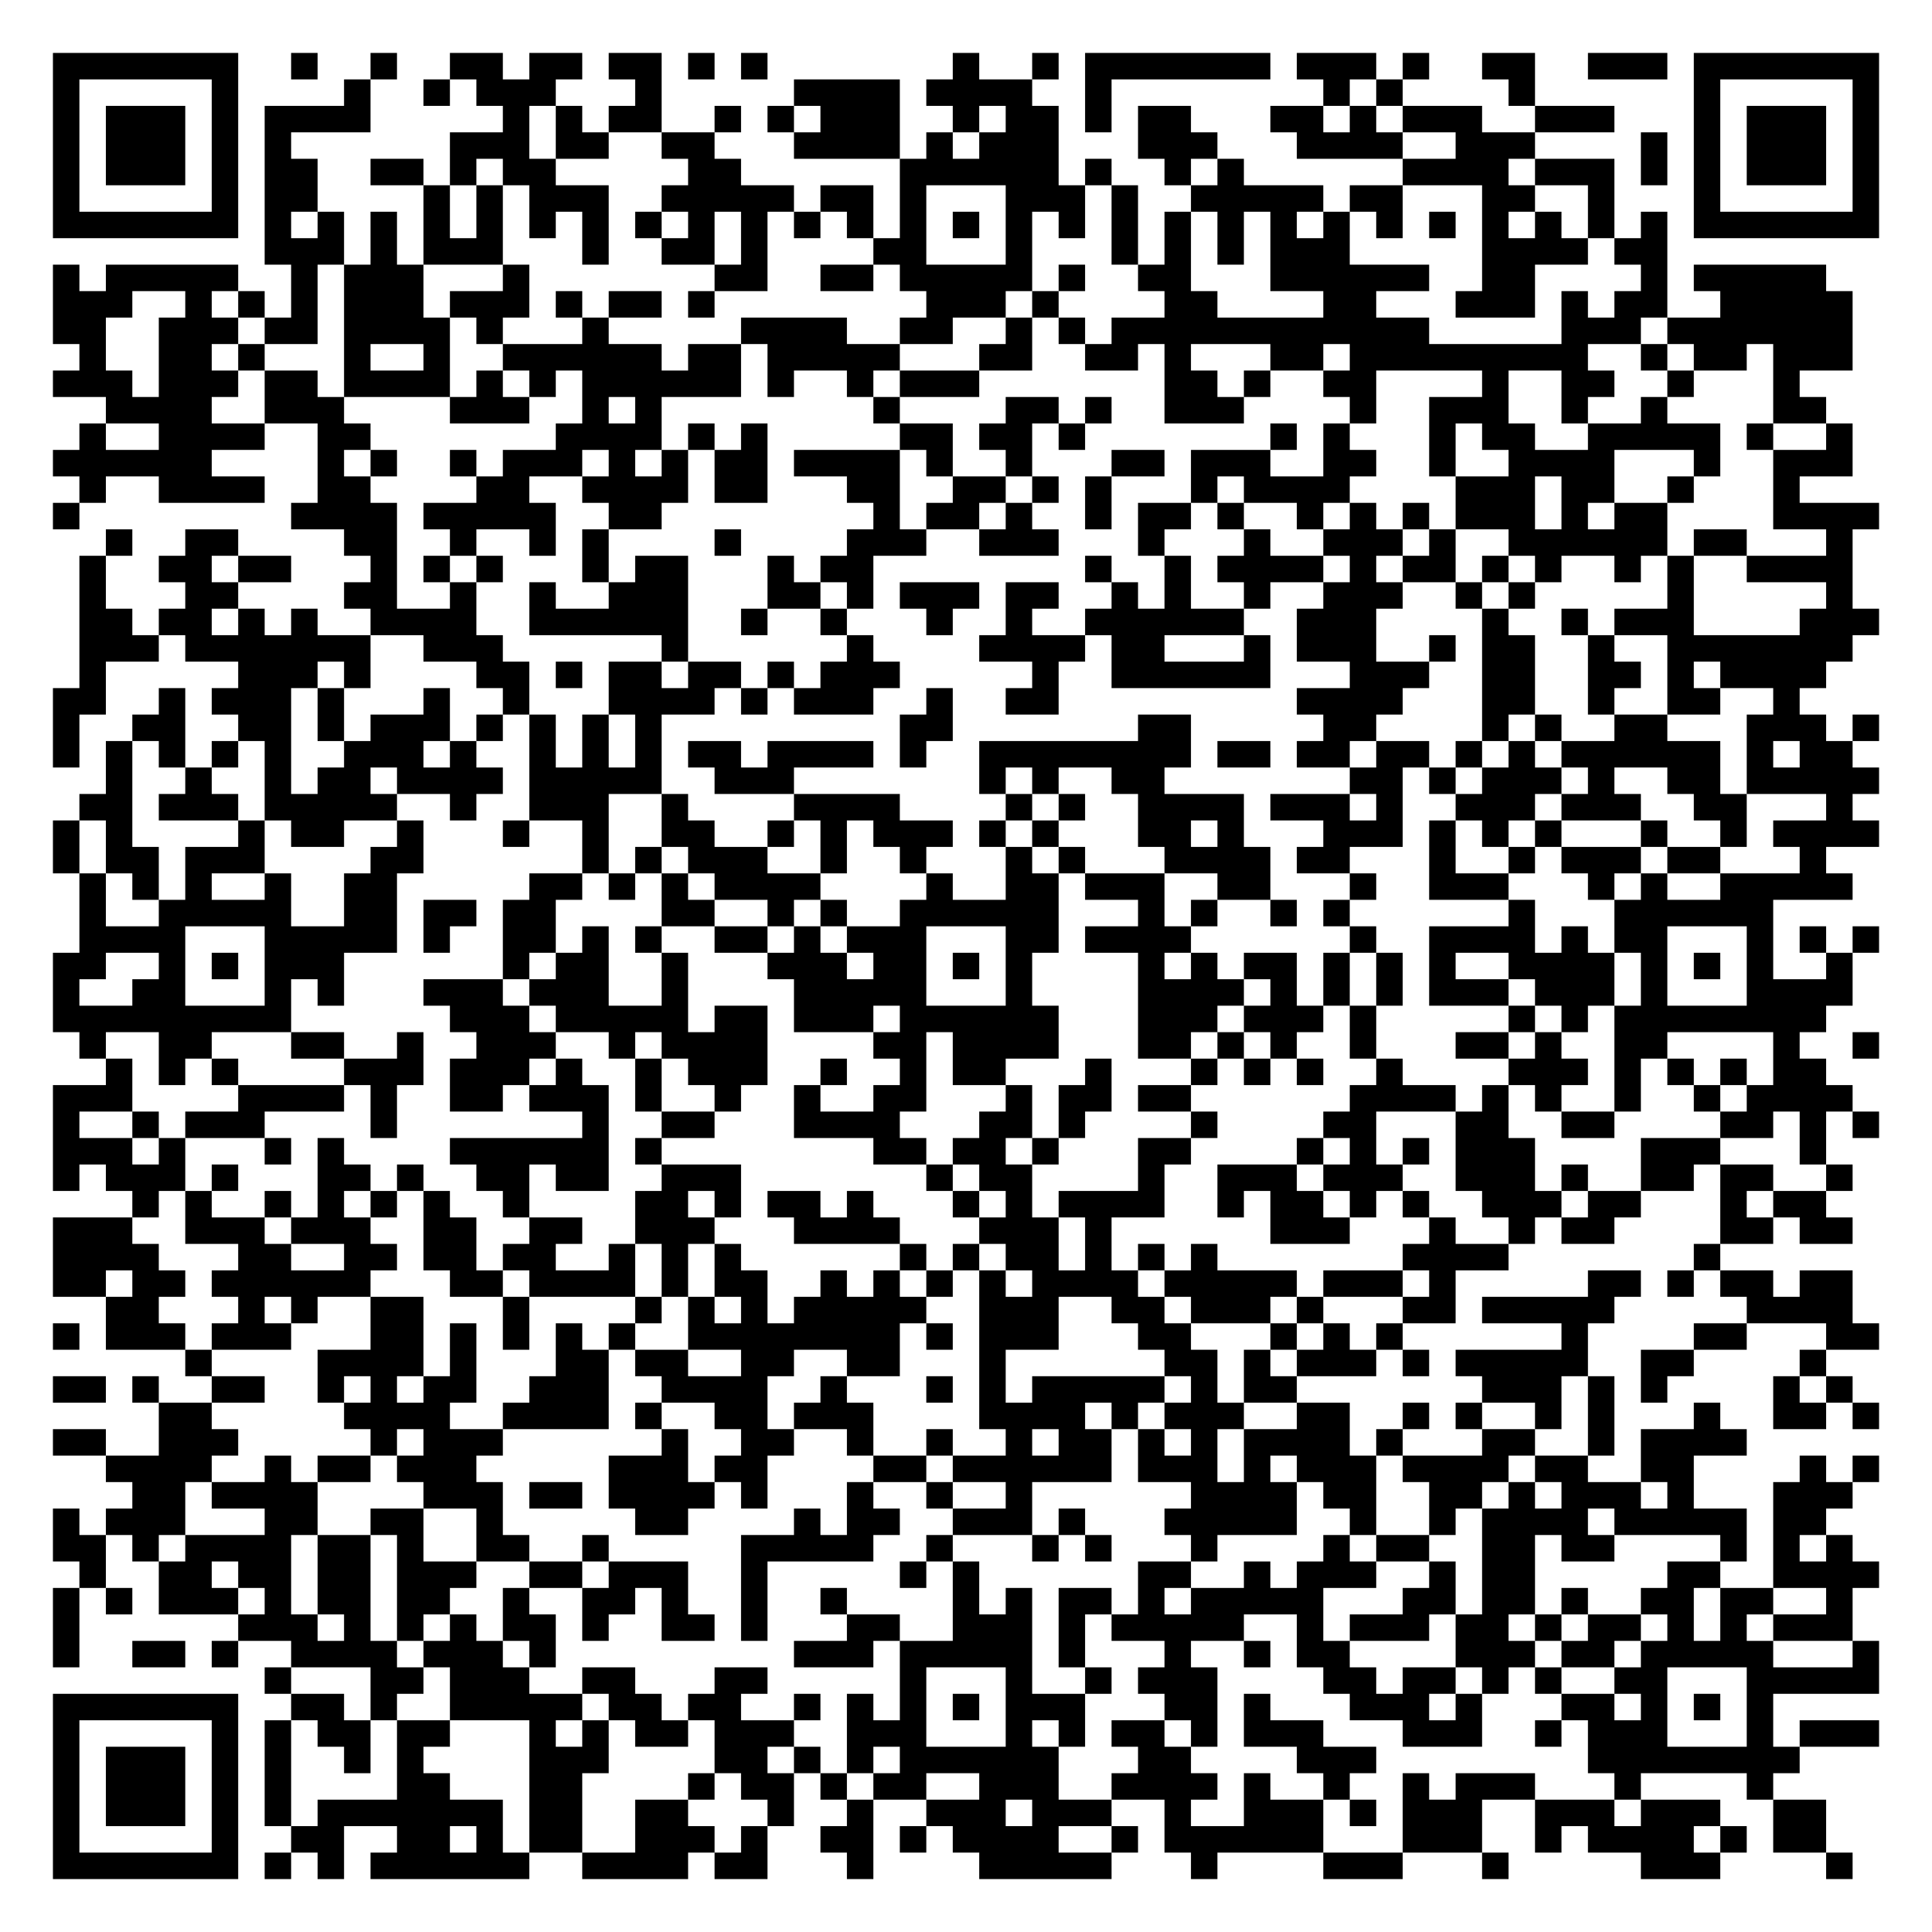
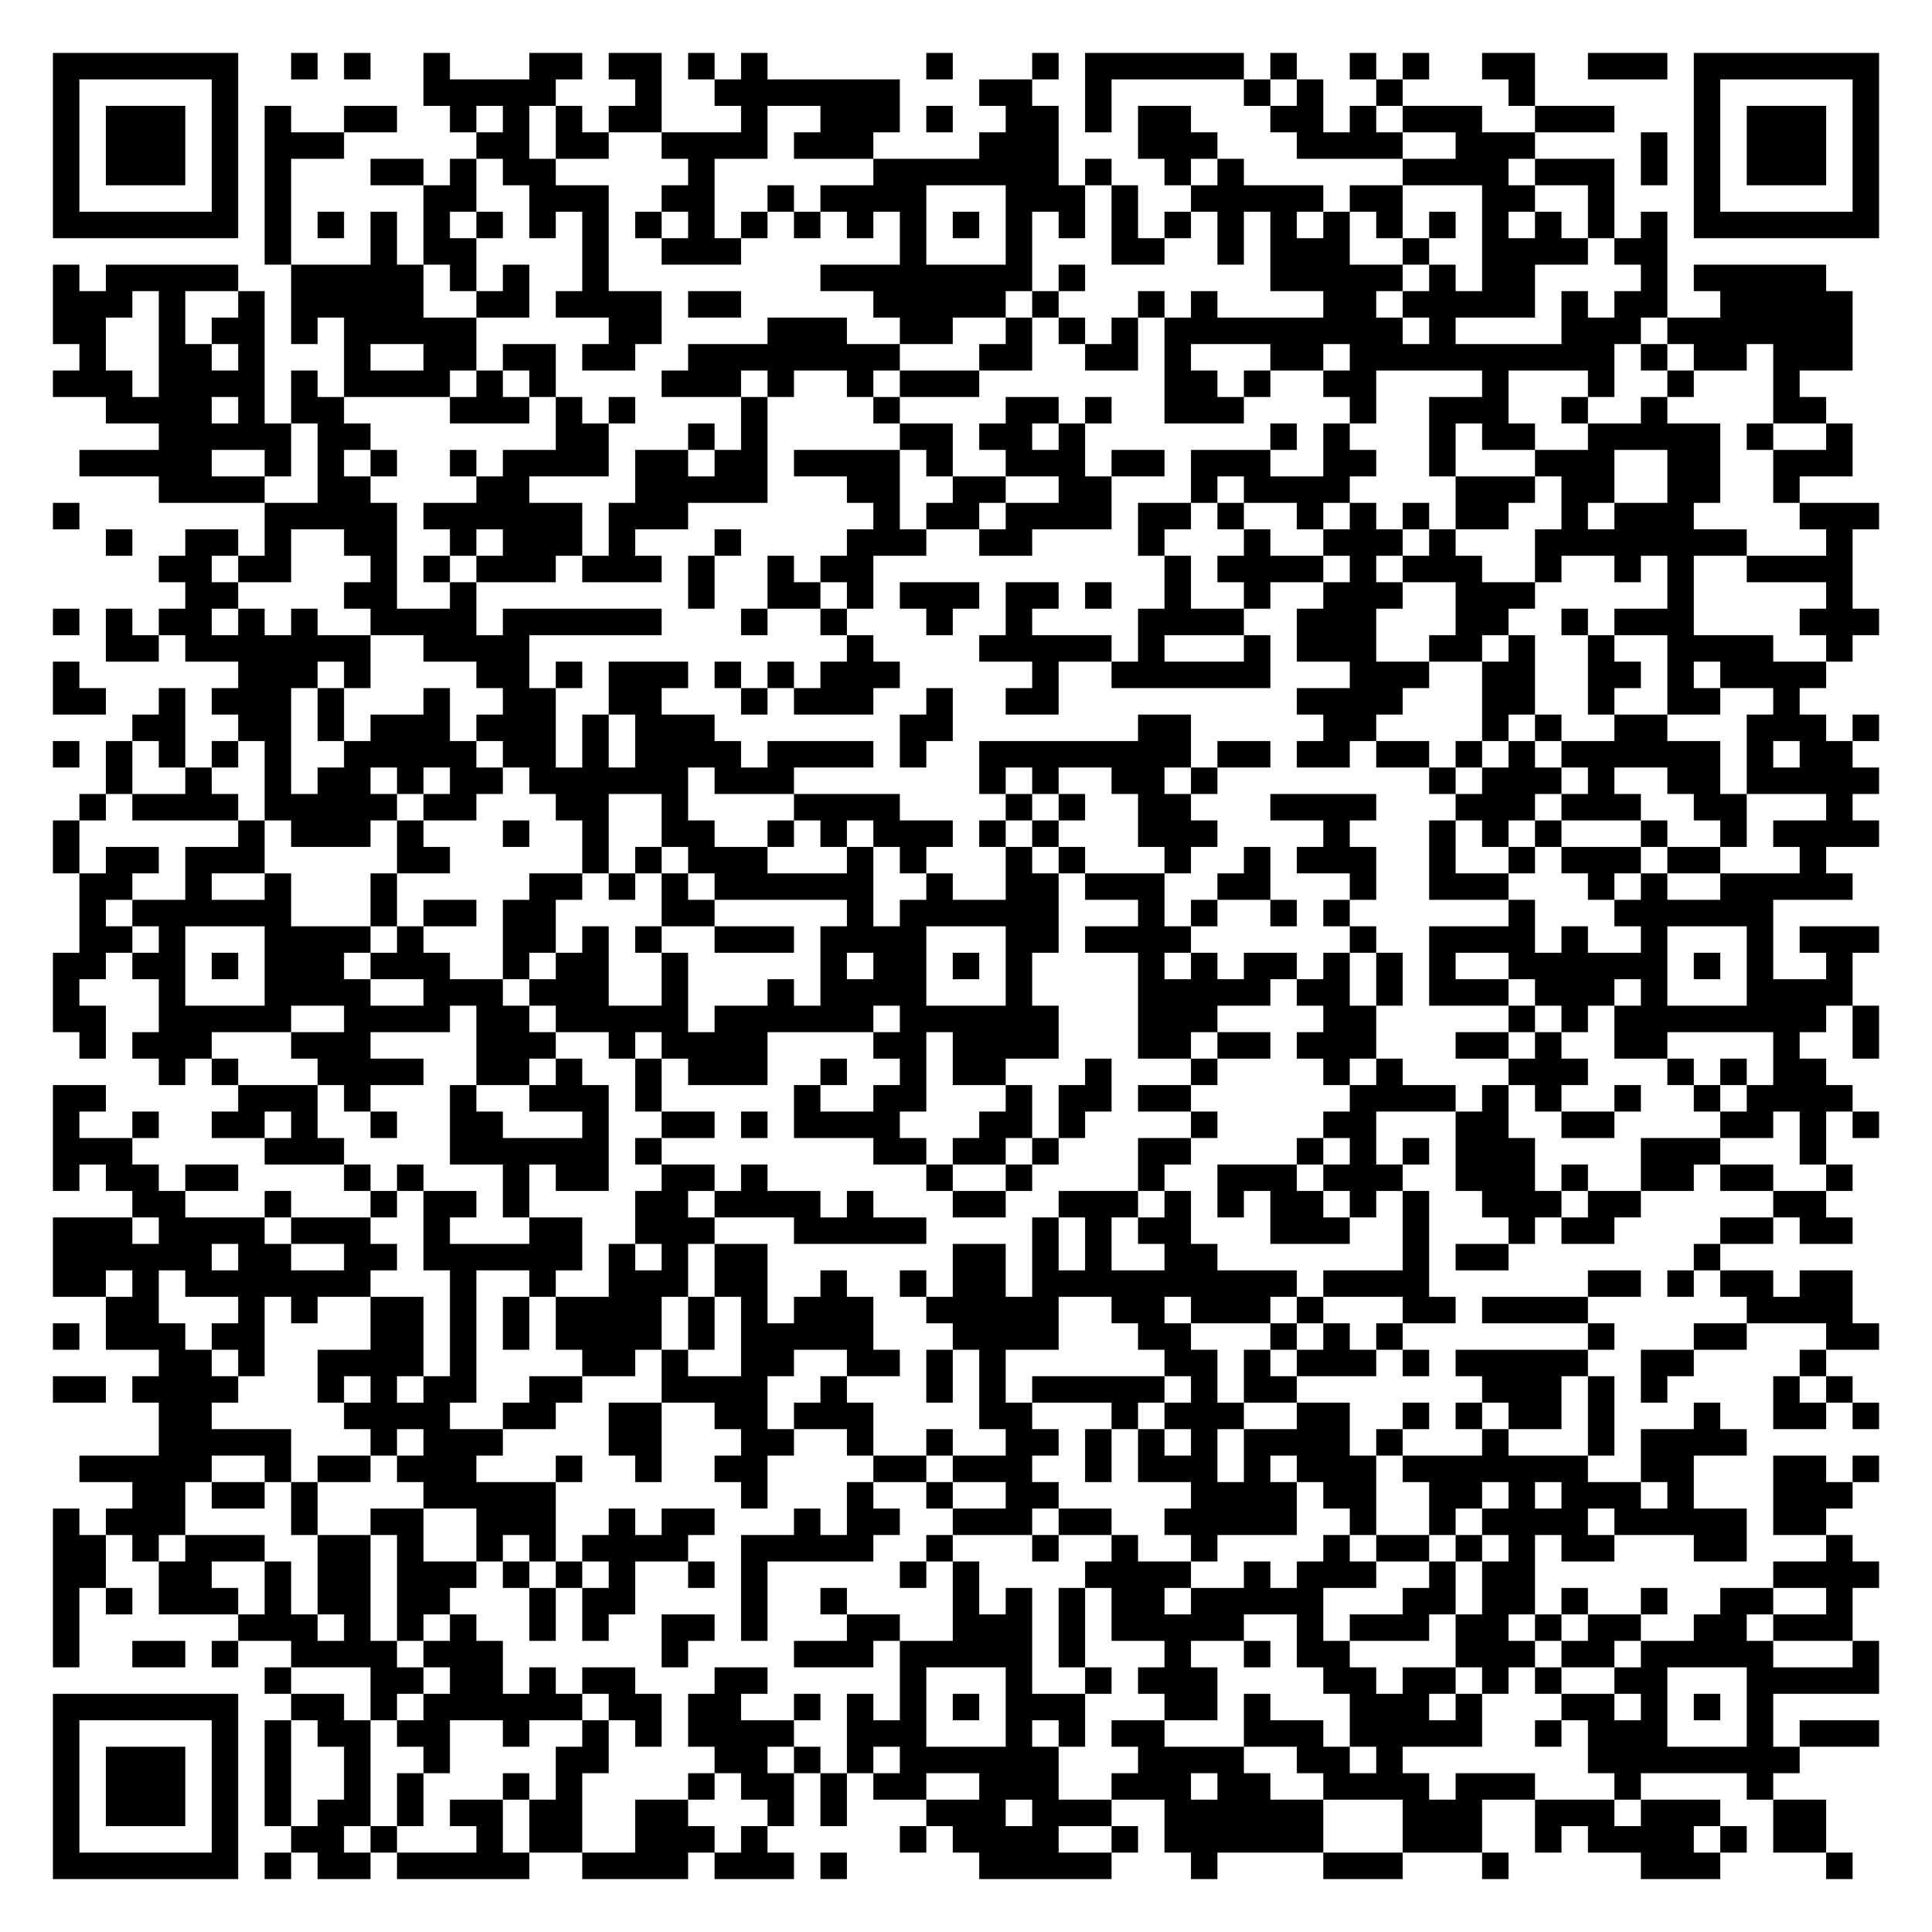
<svg xmlns="http://www.w3.org/2000/svg" width="292" height="292" class="segno">
  <g transform="scale(4)">
    <path fill="#fff" d="M0 0h73v73h-73z" />
-     <path class="qrline" stroke="#000" d="M2 2.5h7m2 0h1m2 0h1m2 0h2m1 0h2m1 0h2m1 0h1m1 0h1m7 0h1m2 0h1m1 0h7m1 0h3m1 0h1m2 0h2m2 0h3m1 0h7m-69 1h1m5 0h1m4 0h1m2 0h1m1 0h3m3 0h1m5 0h4m1 0h4m2 0h1m8 0h1m1 0h1m4 0h1m6 0h1m5 0h1m-69 1h1m1 0h3m1 0h1m1 0h4m5 0h1m1 0h1m1 0h2m2 0h1m1 0h1m1 0h3m2 0h1m1 0h2m1 0h1m1 0h2m3 0h2m1 0h1m1 0h3m2 0h3m3 0h1m1 0h3m1 0h1m-69 1h1m1 0h3m1 0h1m1 0h1m6 0h3m1 0h2m2 0h2m3 0h4m1 0h1m1 0h3m3 0h3m3 0h4m2 0h3m4 0h1m1 0h1m1 0h3m1 0h1m-69 1h1m1 0h3m1 0h1m1 0h2m2 0h2m1 0h1m1 0h2m5 0h2m6 0h6m1 0h1m2 0h1m1 0h1m6 0h4m1 0h3m1 0h1m1 0h1m1 0h3m1 0h1m-69 1h1m5 0h1m1 0h2m4 0h1m1 0h1m1 0h3m2 0h5m1 0h2m1 0h1m3 0h3m1 0h1m2 0h5m1 0h2m3 0h2m2 0h1m3 0h1m5 0h1m-69 1h7m1 0h1m1 0h1m1 0h1m1 0h1m1 0h1m1 0h1m1 0h1m1 0h1m1 0h1m1 0h1m1 0h1m1 0h1m1 0h1m1 0h1m1 0h1m1 0h1m1 0h1m1 0h1m1 0h1m1 0h1m1 0h1m1 0h1m1 0h1m1 0h1m1 0h1m1 0h1m1 0h1m1 0h7m-61 1h3m1 0h1m1 0h3m3 0h1m2 0h2m1 0h1m4 0h2m3 0h1m3 0h1m1 0h1m1 0h1m1 0h3m5 0h4m1 0h2m-61 1h1m1 0h5m2 0h1m1 0h3m3 0h1m7 0h2m2 0h2m1 0h5m1 0h1m2 0h2m3 0h6m2 0h2m4 0h1m1 0h5m-67 1h3m2 0h1m1 0h1m1 0h1m1 0h3m1 0h3m1 0h1m1 0h2m1 0h1m8 0h3m1 0h1m4 0h2m4 0h2m3 0h3m1 0h1m1 0h2m2 0h5m-68 1h2m2 0h3m1 0h2m1 0h4m1 0h1m3 0h1m5 0h4m2 0h2m2 0h1m1 0h1m1 0h12m5 0h3m1 0h7m-67 1h1m2 0h2m1 0h1m3 0h1m2 0h1m2 0h6m1 0h2m1 0h5m3 0h2m2 0h2m1 0h1m3 0h2m1 0h9m2 0h1m1 0h2m1 0h3m-68 1h3m1 0h3m1 0h2m1 0h4m1 0h1m1 0h1m1 0h6m1 0h1m2 0h1m1 0h3m7 0h2m1 0h1m2 0h2m4 0h1m2 0h2m2 0h1m3 0h1m-64 1h4m2 0h3m4 0h3m2 0h1m1 0h1m8 0h1m4 0h2m1 0h1m2 0h3m4 0h1m2 0h3m2 0h1m2 0h1m4 0h2m-66 1h1m2 0h4m2 0h2m7 0h4m1 0h1m1 0h1m5 0h2m1 0h2m1 0h1m7 0h1m1 0h1m3 0h1m1 0h2m2 0h5m1 0h1m2 0h1m-68 1h6m4 0h1m1 0h1m2 0h1m1 0h3m1 0h1m1 0h1m1 0h2m1 0h4m1 0h1m2 0h1m3 0h2m1 0h3m2 0h2m2 0h1m2 0h4m3 0h1m2 0h3m-67 1h1m2 0h4m2 0h2m4 0h2m2 0h4m1 0h2m3 0h2m2 0h2m1 0h1m1 0h1m3 0h1m1 0h4m4 0h3m1 0h2m2 0h1m3 0h1m-66 1h1m8 0h4m1 0h5m2 0h2m8 0h1m1 0h2m1 0h1m2 0h1m1 0h2m1 0h1m2 0h1m1 0h1m1 0h1m1 0h3m1 0h1m1 0h2m4 0h4m-67 1h1m2 0h2m4 0h2m2 0h1m2 0h1m1 0h1m4 0h1m4 0h3m2 0h3m3 0h1m3 0h1m2 0h3m1 0h1m2 0h6m1 0h2m3 0h1m-67 1h1m2 0h2m1 0h2m3 0h1m1 0h1m1 0h1m3 0h1m1 0h2m3 0h1m1 0h2m8 0h1m2 0h1m1 0h4m1 0h1m1 0h2m1 0h1m1 0h1m2 0h1m1 0h1m2 0h4m-67 1h1m3 0h2m4 0h2m2 0h1m2 0h1m2 0h3m3 0h2m1 0h1m1 0h3m1 0h2m2 0h1m1 0h1m2 0h1m2 0h3m2 0h1m1 0h1m5 0h1m5 0h1m-67 1h2m1 0h2m1 0h1m1 0h1m2 0h4m2 0h6m2 0h1m2 0h1m3 0h1m2 0h1m2 0h6m2 0h3m4 0h1m2 0h1m1 0h3m4 0h3m-68 1h3m1 0h7m2 0h3m6 0h1m6 0h1m4 0h4m1 0h2m3 0h1m1 0h3m2 0h1m1 0h2m2 0h1m2 0h7m-67 1h1m5 0h3m1 0h1m4 0h2m1 0h1m1 0h2m1 0h2m1 0h1m1 0h3m5 0h1m2 0h6m3 0h3m2 0h2m2 0h2m1 0h1m1 0h4m-67 1h2m2 0h1m1 0h3m1 0h1m3 0h1m2 0h1m3 0h4m1 0h1m1 0h3m2 0h1m2 0h2m9 0h4m3 0h2m2 0h1m2 0h2m2 0h1m-66 1h1m2 0h2m2 0h2m1 0h1m1 0h3m1 0h1m1 0h1m1 0h1m1 0h1m9 0h2m7 0h2m5 0h2m4 0h1m1 0h1m2 0h2m3 0h3m1 0h1m-69 1h1m1 0h1m1 0h1m1 0h1m1 0h1m2 0h3m1 0h1m2 0h1m1 0h1m1 0h1m1 0h2m1 0h4m1 0h1m2 0h8m1 0h2m1 0h2m1 0h2m1 0h1m1 0h1m1 0h6m1 0h1m1 0h2m-66 1h1m2 0h1m2 0h1m1 0h2m1 0h4m1 0h5m2 0h3m7 0h1m1 0h1m2 0h2m7 0h2m1 0h1m1 0h3m1 0h1m2 0h2m1 0h5m-68 1h2m1 0h3m1 0h5m2 0h1m2 0h3m2 0h1m4 0h4m4 0h1m1 0h1m2 0h4m1 0h3m1 0h1m2 0h3m1 0h3m2 0h2m3 0h1m-68 1h1m1 0h1m4 0h1m1 0h2m2 0h1m3 0h1m2 0h1m2 0h2m2 0h1m1 0h1m1 0h3m1 0h1m1 0h1m3 0h2m1 0h1m3 0h3m1 0h1m1 0h1m1 0h1m3 0h1m2 0h1m1 0h4m-69 1h1m1 0h2m1 0h3m4 0h2m6 0h1m1 0h1m1 0h3m2 0h1m2 0h1m3 0h1m1 0h1m3 0h4m1 0h2m3 0h1m2 0h1m1 0h3m1 0h2m3 0h1m-66 1h1m1 0h1m1 0h1m2 0h1m2 0h2m5 0h2m1 0h1m1 0h1m1 0h4m4 0h1m2 0h2m1 0h3m2 0h2m3 0h1m2 0h3m3 0h1m1 0h1m2 0h5m-67 1h1m2 0h5m2 0h2m1 0h2m1 0h2m4 0h2m2 0h1m1 0h1m2 0h6m3 0h1m1 0h1m2 0h1m1 0h1m6 0h1m3 0h6m-64 1h4m3 0h5m1 0h1m2 0h2m1 0h1m1 0h1m2 0h2m1 0h1m1 0h3m3 0h2m1 0h4m6 0h1m2 0h4m1 0h1m1 0h2m3 0h1m1 0h1m1 0h1m-69 1h2m2 0h1m1 0h1m1 0h3m6 0h1m1 0h2m2 0h1m3 0h3m1 0h2m1 0h1m1 0h1m4 0h1m1 0h1m1 0h2m1 0h1m1 0h1m1 0h1m2 0h4m1 0h1m1 0h1m1 0h1m2 0h1m-68 1h1m2 0h2m3 0h1m1 0h1m3 0h3m1 0h3m2 0h1m4 0h5m3 0h1m4 0h4m1 0h1m1 0h1m1 0h1m1 0h3m1 0h3m1 0h1m3 0h4m-68 1h9m6 0h3m1 0h5m1 0h2m1 0h3m1 0h6m3 0h3m1 0h3m1 0h1m5 0h1m1 0h1m1 0h8m-66 1h1m2 0h2m3 0h2m2 0h1m2 0h3m2 0h1m1 0h4m4 0h2m1 0h4m3 0h2m1 0h1m1 0h1m2 0h1m3 0h2m1 0h1m2 0h2m4 0h1m2 0h1m-67 1h1m1 0h1m1 0h1m4 0h3m1 0h3m1 0h1m2 0h1m1 0h3m2 0h1m2 0h1m1 0h2m3 0h1m3 0h1m1 0h1m1 0h1m2 0h1m4 0h3m1 0h1m1 0h1m1 0h1m1 0h2m-67 1h3m4 0h4m1 0h1m2 0h2m1 0h3m1 0h1m2 0h1m2 0h1m2 0h2m3 0h1m1 0h2m1 0h2m6 0h4m1 0h1m1 0h1m2 0h1m2 0h1m1 0h4m-68 1h1m2 0h1m1 0h3m4 0h1m7 0h1m2 0h2m3 0h4m3 0h2m1 0h1m4 0h1m4 0h2m3 0h2m2 0h2m4 0h2m1 0h1m1 0h1m-69 1h3m1 0h1m3 0h1m1 0h1m4 0h6m1 0h1m8 0h2m1 0h2m1 0h1m3 0h2m4 0h1m1 0h1m1 0h1m1 0h3m4 0h3m3 0h1m-67 1h1m1 0h3m1 0h1m3 0h2m1 0h1m2 0h2m1 0h2m2 0h3m7 0h1m1 0h2m4 0h1m2 0h3m1 0h3m2 0h3m1 0h1m2 0h2m1 0h2m2 0h1m-65 1h1m1 0h1m2 0h1m1 0h1m1 0h1m1 0h1m2 0h1m4 0h2m1 0h1m1 0h2m1 0h1m3 0h1m1 0h1m1 0h4m2 0h1m1 0h2m1 0h1m1 0h1m2 0h3m1 0h2m3 0h1m1 0h2m-67 1h3m2 0h3m1 0h3m2 0h2m2 0h2m2 0h3m3 0h4m3 0h3m1 0h1m6 0h3m3 0h1m2 0h1m1 0h2m4 0h2m1 0h2m-68 1h4m3 0h2m2 0h2m1 0h2m1 0h2m2 0h1m1 0h1m1 0h1m6 0h1m1 0h1m1 0h2m1 0h1m1 0h1m1 0h1m7 0h4m7 0h1m-63 1h2m1 0h2m1 0h6m3 0h2m1 0h4m1 0h1m1 0h2m2 0h1m1 0h1m1 0h1m1 0h1m1 0h4m1 0h5m1 0h3m1 0h1m5 0h2m1 0h1m1 0h2m1 0h2m-66 1h2m3 0h1m1 0h1m2 0h2m3 0h1m4 0h1m1 0h1m1 0h1m1 0h5m2 0h3m2 0h2m1 0h3m1 0h1m3 0h2m1 0h5m5 0h4m-68 1h1m1 0h3m1 0h3m3 0h2m1 0h1m1 0h1m1 0h1m1 0h1m2 0h8m1 0h1m1 0h3m3 0h2m3 0h1m1 0h1m1 0h1m6 0h1m4 0h2m3 0h2m-64 1h1m4 0h4m1 0h1m3 0h2m1 0h2m2 0h2m2 0h2m3 0h1m6 0h2m1 0h1m1 0h3m1 0h1m1 0h5m2 0h2m4 0h1m-67 1h2m1 0h1m2 0h2m2 0h1m1 0h1m1 0h2m2 0h3m2 0h4m2 0h1m3 0h1m1 0h1m1 0h5m1 0h1m1 0h2m7 0h3m1 0h1m1 0h1m4 0h1m1 0h1m-64 1h2m5 0h4m2 0h4m1 0h1m2 0h2m1 0h3m4 0h4m1 0h1m1 0h3m2 0h2m2 0h1m1 0h1m2 0h1m1 0h1m3 0h1m2 0h2m1 0h1m-69 1h2m2 0h3m5 0h1m1 0h3m6 0h1m2 0h2m2 0h1m2 0h1m2 0h1m1 0h2m1 0h1m1 0h1m1 0h4m1 0h1m3 0h2m2 0h1m1 0h4m-62 1h4m2 0h1m1 0h2m1 0h3m5 0h3m1 0h2m4 0h2m1 0h6m1 0h3m1 0h1m1 0h3m1 0h4m1 0h2m2 0h2m4 0h1m1 0h1m-66 1h2m1 0h4m4 0h3m1 0h2m1 0h4m1 0h1m3 0h1m2 0h1m2 0h1m6 0h4m1 0h2m2 0h2m1 0h1m1 0h3m1 0h1m3 0h3m-68 1h1m1 0h3m3 0h2m2 0h2m2 0h1m5 0h2m4 0h1m1 0h2m2 0h3m1 0h1m3 0h5m2 0h1m2 0h1m1 0h4m1 0h5m1 0h2m-67 1h2m1 0h1m1 0h4m1 0h2m1 0h1m2 0h2m2 0h1m5 0h5m2 0h1m3 0h1m1 0h1m3 0h1m4 0h1m1 0h2m2 0h2m1 0h2m4 0h1m1 0h1m1 0h1m-67 1h1m2 0h2m1 0h2m1 0h2m1 0h3m2 0h2m1 0h3m2 0h1m5 0h1m1 0h1m6 0h2m2 0h1m1 0h3m2 0h1m1 0h2m5 0h2m2 0h4m-69 1h1m1 0h1m1 0h3m1 0h1m1 0h2m1 0h2m2 0h1m2 0h2m1 0h1m2 0h1m2 0h1m4 0h1m1 0h1m1 0h2m1 0h1m1 0h5m3 0h2m1 0h2m1 0h1m2 0h2m1 0h2m2 0h1m-68 1h1m6 0h3m1 0h1m1 0h1m1 0h1m1 0h2m1 0h1m2 0h2m1 0h1m3 0h2m2 0h3m1 0h1m1 0h5m2 0h1m1 0h3m1 0h2m1 0h1m1 0h2m1 0h1m1 0h1m1 0h3m-68 1h1m2 0h2m1 0h1m2 0h4m1 0h3m1 0h1m9 0h3m1 0h5m1 0h1m3 0h1m2 0h1m1 0h2m4 0h3m1 0h2m1 0h5m3 0h1m-61 1h1m3 0h2m1 0h3m2 0h2m3 0h2m5 0h1m3 0h1m2 0h1m1 0h3m4 0h2m1 0h2m1 0h1m1 0h1m2 0h2m3 0h5m-69 1h7m2 0h2m1 0h1m2 0h5m1 0h2m1 0h2m2 0h1m1 0h1m1 0h1m1 0h1m1 0h3m3 0h2m1 0h1m3 0h3m1 0h1m3 0h2m1 0h1m1 0h1m1 0h1m-65 1h1m5 0h1m1 0h1m1 0h2m1 0h2m3 0h1m1 0h1m1 0h2m1 0h3m2 0h3m3 0h1m1 0h1m1 0h2m1 0h1m1 0h3m3 0h3m2 0h1m1 0h3m3 0h1m1 0h3m-69 1h1m1 0h3m1 0h1m1 0h1m2 0h1m1 0h1m4 0h3m4 0h2m1 0h1m1 0h1m1 0h6m3 0h2m4 0h3m8 0h8m-66 1h1m1 0h3m1 0h1m1 0h1m4 0h2m3 0h2m4 0h1m1 0h2m1 0h1m1 0h2m2 0h3m2 0h4m1 0h1m2 0h1m2 0h1m1 0h3m3 0h1m4 0h1m-65 1h1m1 0h3m1 0h1m1 0h1m1 0h7m1 0h2m2 0h2m3 0h1m2 0h1m2 0h3m1 0h3m2 0h1m2 0h3m1 0h1m1 0h3m2 0h3m1 0h3m2 0h2m-67 1h1m5 0h1m2 0h2m2 0h2m1 0h1m1 0h2m2 0h3m1 0h1m2 0h2m1 0h1m1 0h4m2 0h1m1 0h6m3 0h3m2 0h1m1 0h4m1 0h1m1 0h2m-67 1h7m1 0h1m1 0h1m1 0h6m2 0h4m1 0h2m3 0h1m4 0h5m3 0h1m4 0h3m3 0h1m5 0h3m4 0h1" />
+     <path class="qrline" stroke="#000" d="M2 2.5h7m2 0h1m1 0h1m2 0h1m3 0h2m1 0h2m1 0h1m1 0h1m6 0h1m3 0h1m1 0h6m1 0h1m2 0h1m1 0h1m2 0h2m2 0h3m1 0h7m-69 1h1m5 0h1m7 0h5m3 0h1m2 0h7m3 0h2m2 0h1m5 0h1m1 0h1m2 0h1m4 0h1m6 0h1m5 0h1m-69 1h1m1 0h3m1 0h1m1 0h1m2 0h2m2 0h1m1 0h1m1 0h1m1 0h2m3 0h1m2 0h3m1 0h1m2 0h2m1 0h1m1 0h2m3 0h2m1 0h1m1 0h3m2 0h3m3 0h1m1 0h3m1 0h1m-69 1h1m1 0h3m1 0h1m1 0h3m5 0h2m1 0h2m2 0h4m1 0h3m4 0h3m3 0h3m3 0h4m2 0h3m4 0h1m1 0h1m1 0h3m1 0h1m-69 1h1m1 0h3m1 0h1m1 0h1m3 0h2m1 0h1m1 0h2m5 0h1m6 0h7m1 0h1m2 0h1m1 0h1m6 0h4m1 0h3m1 0h1m1 0h1m1 0h3m1 0h1m-69 1h1m5 0h1m1 0h1m5 0h2m2 0h3m2 0h2m2 0h1m1 0h4m3 0h3m1 0h1m2 0h5m1 0h2m3 0h2m2 0h1m3 0h1m5 0h1m-69 1h7m1 0h1m1 0h1m1 0h1m1 0h1m1 0h1m1 0h1m1 0h1m1 0h1m1 0h1m1 0h1m1 0h1m1 0h1m1 0h1m1 0h1m1 0h1m1 0h1m1 0h1m1 0h1m1 0h1m1 0h1m1 0h1m1 0h1m1 0h1m1 0h1m1 0h1m1 0h1m1 0h1m1 0h7m-61 1h1m3 0h1m1 0h2m4 0h1m2 0h3m6 0h1m3 0h1m3 0h2m2 0h1m1 0h3m2 0h1m2 0h4m1 0h2m-61 1h1m1 0h5m2 0h5m1 0h1m1 0h1m2 0h1m8 0h8m1 0h1m7 0h5m1 0h1m1 0h2m4 0h1m1 0h5m-67 1h3m1 0h1m2 0h1m1 0h5m2 0h2m1 0h4m1 0h2m5 0h5m1 0h1m3 0h1m1 0h1m4 0h2m1 0h5m1 0h1m1 0h2m2 0h5m-68 1h2m2 0h1m1 0h2m1 0h1m1 0h5m5 0h2m4 0h3m2 0h2m2 0h1m1 0h1m1 0h1m1 0h9m1 0h1m4 0h3m1 0h7m-67 1h1m2 0h2m1 0h1m3 0h1m2 0h2m1 0h2m1 0h2m2 0h8m3 0h2m2 0h2m1 0h1m3 0h2m1 0h10m1 0h1m1 0h2m1 0h3m-68 1h3m1 0h4m1 0h1m1 0h4m1 0h1m1 0h1m4 0h3m1 0h1m2 0h1m1 0h3m7 0h2m1 0h1m2 0h2m4 0h1m3 0h1m2 0h1m3 0h1m-64 1h4m1 0h1m1 0h2m4 0h3m1 0h1m1 0h1m4 0h1m4 0h1m4 0h2m1 0h1m2 0h3m4 0h1m2 0h3m2 0h1m2 0h1m4 0h2m-63 1h5m1 0h2m7 0h2m3 0h1m1 0h1m5 0h2m1 0h2m1 0h1m7 0h1m1 0h1m3 0h1m1 0h2m2 0h5m1 0h1m2 0h1m-67 1h5m2 0h1m1 0h1m1 0h1m2 0h1m1 0h4m1 0h2m1 0h2m1 0h4m1 0h1m2 0h3m1 0h2m1 0h3m2 0h2m2 0h1m3 0h3m2 0h2m2 0h3m-64 1h4m2 0h2m4 0h2m4 0h5m3 0h2m2 0h2m2 0h2m3 0h1m1 0h4m4 0h3m1 0h2m2 0h2m2 0h1m-66 1h1m7 0h5m1 0h6m1 0h3m7 0h1m1 0h2m1 0h4m1 0h2m1 0h1m2 0h1m1 0h1m1 0h1m1 0h2m2 0h1m1 0h3m4 0h3m-67 1h1m2 0h2m1 0h1m2 0h2m2 0h1m1 0h3m1 0h1m3 0h1m4 0h3m2 0h2m4 0h1m3 0h1m2 0h3m1 0h1m3 0h8m3 0h1m-64 1h2m1 0h2m3 0h1m1 0h1m1 0h3m1 0h3m1 0h1m2 0h1m1 0h2m11 0h1m1 0h4m1 0h1m1 0h3m2 0h1m2 0h1m1 0h1m2 0h4m-63 1h2m4 0h2m2 0h1m8 0h1m2 0h2m1 0h1m1 0h3m1 0h2m1 0h1m2 0h1m2 0h1m2 0h3m2 0h3m5 0h1m5 0h1m-68 1h1m1 0h1m1 0h2m1 0h1m1 0h1m2 0h4m1 0h6m3 0h1m2 0h1m3 0h1m2 0h1m4 0h4m2 0h3m3 0h2m2 0h1m1 0h3m4 0h3m-67 1h2m1 0h7m2 0h4m12 0h1m4 0h5m1 0h1m3 0h1m1 0h3m2 0h2m1 0h1m2 0h1m2 0h4m2 0h1m-68 1h1m6 0h3m1 0h1m4 0h2m1 0h1m1 0h3m1 0h1m1 0h1m1 0h3m5 0h1m2 0h6m3 0h3m2 0h2m2 0h2m1 0h1m1 0h4m-67 1h2m2 0h1m1 0h3m1 0h1m3 0h1m2 0h2m2 0h2m3 0h1m1 0h3m2 0h1m2 0h2m9 0h4m3 0h2m2 0h1m2 0h2m2 0h1m-63 1h2m2 0h2m1 0h1m1 0h3m1 0h3m1 0h1m1 0h3m7 0h2m7 0h2m5 0h2m4 0h1m1 0h1m2 0h2m3 0h3m1 0h1m-69 1h1m1 0h1m1 0h1m1 0h1m1 0h1m2 0h5m1 0h2m1 0h1m1 0h4m1 0h4m1 0h1m2 0h8m1 0h2m1 0h2m1 0h2m1 0h1m1 0h1m1 0h6m1 0h1m1 0h2m-66 1h1m2 0h1m2 0h1m1 0h2m1 0h1m1 0h2m1 0h6m1 0h3m7 0h1m1 0h1m2 0h2m1 0h1m8 0h1m1 0h3m1 0h1m2 0h2m1 0h5m-68 1h1m1 0h4m1 0h5m1 0h2m3 0h2m2 0h1m4 0h4m4 0h1m1 0h1m2 0h2m3 0h4m3 0h3m1 0h3m2 0h2m3 0h1m-68 1h1m6 0h1m1 0h3m1 0h1m3 0h1m2 0h1m2 0h2m2 0h1m1 0h1m1 0h3m1 0h1m1 0h1m3 0h3m4 0h1m3 0h1m1 0h1m1 0h1m3 0h1m2 0h1m1 0h4m-69 1h1m1 0h2m1 0h3m5 0h2m5 0h1m1 0h1m1 0h3m3 0h1m1 0h1m3 0h1m1 0h1m3 0h1m2 0h1m1 0h3m2 0h1m2 0h1m1 0h3m1 0h2m3 0h1m-66 1h2m2 0h1m2 0h1m3 0h1m5 0h2m1 0h1m1 0h1m1 0h6m2 0h1m2 0h2m1 0h3m2 0h2m3 0h1m2 0h3m3 0h1m1 0h1m2 0h5m-67 1h1m1 0h6m3 0h1m1 0h2m1 0h2m4 0h2m5 0h1m1 0h6m3 0h1m1 0h1m2 0h1m1 0h1m6 0h1m3 0h6m-64 1h2m1 0h1m3 0h4m1 0h1m3 0h2m1 0h1m1 0h1m2 0h3m1 0h4m3 0h2m1 0h4m6 0h1m2 0h4m1 0h1m2 0h1m3 0h1m1 0h3m-69 1h2m1 0h2m1 0h1m1 0h3m1 0h3m2 0h1m1 0h2m2 0h1m5 0h1m1 0h2m1 0h1m1 0h1m4 0h1m1 0h1m1 0h2m1 0h1m1 0h1m1 0h1m2 0h6m1 0h1m1 0h1m2 0h1m-68 1h1m3 0h1m3 0h4m2 0h3m1 0h3m2 0h1m3 0h1m1 0h4m3 0h1m4 0h5m1 0h2m1 0h1m1 0h3m1 0h3m1 0h1m3 0h4m-68 1h2m2 0h5m2 0h4m1 0h2m1 0h5m1 0h6m1 0h6m3 0h3m4 0h2m5 0h1m1 0h1m1 0h8m1 0h1m-68 1h1m1 0h3m3 0h3m4 0h3m2 0h1m1 0h4m4 0h2m1 0h4m3 0h2m1 0h2m1 0h3m3 0h2m1 0h1m2 0h2m4 0h1m2 0h1m-65 1h1m1 0h1m3 0h4m2 0h2m1 0h1m2 0h1m1 0h3m2 0h1m2 0h1m1 0h2m3 0h1m3 0h1m4 0h1m1 0h1m4 0h3m3 0h1m1 0h1m1 0h2m-67 1h2m5 0h3m1 0h1m3 0h1m2 0h3m1 0h1m5 0h1m2 0h2m3 0h1m1 0h2m1 0h2m6 0h4m1 0h1m1 0h1m2 0h1m2 0h1m1 0h4m-68 1h1m2 0h1m2 0h2m1 0h1m2 0h1m2 0h2m3 0h1m2 0h2m1 0h1m1 0h4m3 0h2m1 0h1m4 0h1m4 0h2m3 0h2m2 0h2m4 0h2m1 0h1m1 0h1m-69 1h3m5 0h3m4 0h6m1 0h1m8 0h2m1 0h2m1 0h1m3 0h2m4 0h1m1 0h1m1 0h1m1 0h3m4 0h3m3 0h1m-67 1h1m1 0h2m1 0h2m4 0h1m1 0h1m3 0h1m1 0h2m2 0h2m1 0h1m6 0h1m2 0h1m4 0h1m2 0h3m1 0h3m2 0h3m1 0h1m2 0h2m1 0h2m2 0h1m-65 1h2m3 0h1m3 0h1m1 0h2m1 0h1m4 0h2m1 0h4m1 0h1m3 0h2m2 0h3m1 0h1m1 0h1m1 0h2m1 0h1m1 0h1m2 0h3m1 0h2m5 0h2m-67 1h3m1 0h4m1 0h3m2 0h1m3 0h2m2 0h3m3 0h5m4 0h1m1 0h1m1 0h2m3 0h3m2 0h1m3 0h1m1 0h2m4 0h2m1 0h2m-68 1h6m1 0h2m2 0h2m1 0h6m1 0h1m1 0h1m1 0h2m7 0h2m1 0h1m1 0h1m2 0h2m7 0h1m1 0h2m7 0h1m-63 1h2m1 0h1m1 0h7m3 0h1m2 0h1m2 0h3m1 0h2m2 0h1m2 0h1m1 0h2m1 0h10m1 0h4m6 0h2m1 0h1m1 0h2m1 0h2m-66 1h2m3 0h1m1 0h1m2 0h2m1 0h1m1 0h1m1 0h4m1 0h1m1 0h1m1 0h3m2 0h5m2 0h2m1 0h3m1 0h1m3 0h2m1 0h4m6 0h4m-68 1h1m1 0h3m1 0h2m4 0h2m1 0h1m1 0h1m1 0h4m1 0h1m1 0h5m3 0h4m3 0h2m3 0h1m1 0h1m1 0h1m7 0h1m3 0h2m3 0h2m-65 1h2m1 0h1m2 0h4m1 0h1m4 0h2m1 0h1m2 0h2m2 0h2m1 0h1m1 0h1m6 0h2m1 0h1m1 0h3m1 0h1m1 0h5m2 0h2m4 0h1m-67 1h2m1 0h4m3 0h1m1 0h1m1 0h2m2 0h2m3 0h4m2 0h1m3 0h1m1 0h1m1 0h5m1 0h1m1 0h2m7 0h3m1 0h1m1 0h1m4 0h1m1 0h1m-64 1h2m5 0h4m2 0h2m2 0h2m2 0h2m1 0h3m4 0h2m3 0h1m1 0h3m2 0h2m2 0h1m1 0h1m1 0h2m1 0h1m3 0h1m2 0h2m1 0h1m-65 1h5m3 0h1m1 0h3m4 0h2m3 0h2m2 0h1m2 0h1m2 0h2m1 0h1m1 0h1m1 0h1m1 0h4m1 0h1m3 0h1m3 0h1m1 0h4m-63 1h5m2 0h1m1 0h2m1 0h3m3 0h1m2 0h1m2 0h2m4 0h2m1 0h3m2 0h1m1 0h3m1 0h1m1 0h3m1 0h7m2 0h2m3 0h2m1 0h1m-66 1h2m1 0h2m1 0h1m4 0h5m7 0h1m3 0h1m2 0h1m2 0h2m5 0h4m1 0h2m2 0h2m1 0h1m1 0h3m1 0h1m3 0h3m-68 1h1m1 0h3m4 0h1m2 0h2m2 0h3m2 0h1m1 0h2m3 0h1m1 0h2m2 0h3m1 0h2m2 0h5m2 0h1m2 0h1m1 0h4m1 0h5m1 0h2m-67 1h2m1 0h1m1 0h3m2 0h2m1 0h1m2 0h1m1 0h1m1 0h4m2 0h5m2 0h1m3 0h1m2 0h1m2 0h1m4 0h1m1 0h2m1 0h1m1 0h1m1 0h2m3 0h2m3 0h1m-68 1h2m2 0h2m2 0h1m1 0h2m1 0h3m1 0h1m1 0h1m1 0h1m2 0h1m1 0h1m5 0h1m1 0h1m4 0h4m2 0h1m1 0h3m2 0h1m1 0h2m9 0h4m-69 1h1m1 0h1m1 0h3m1 0h1m1 0h2m1 0h2m3 0h1m1 0h2m4 0h1m2 0h1m4 0h1m1 0h1m1 0h1m1 0h2m1 0h5m3 0h2m1 0h2m1 0h1m2 0h1m2 0h2m2 0h1m-68 1h1m6 0h3m1 0h1m1 0h1m1 0h1m2 0h1m1 0h1m2 0h2m1 0h1m3 0h2m2 0h3m1 0h1m1 0h5m2 0h1m1 0h3m1 0h2m1 0h1m1 0h2m2 0h2m1 0h3m-68 1h1m2 0h2m1 0h1m2 0h4m1 0h3m6 0h1m4 0h3m1 0h5m1 0h1m3 0h1m2 0h1m1 0h2m4 0h3m1 0h2m1 0h5m3 0h1m-61 1h1m3 0h2m1 0h2m1 0h1m1 0h2m3 0h2m5 0h1m3 0h1m2 0h1m1 0h3m4 0h2m1 0h2m1 0h1m1 0h1m2 0h2m3 0h5m-69 1h7m2 0h2m1 0h1m1 0h6m1 0h2m1 0h2m2 0h1m1 0h1m1 0h1m1 0h1m1 0h3m3 0h2m1 0h1m3 0h3m1 0h1m3 0h2m1 0h1m1 0h1m1 0h1m-65 1h1m5 0h1m1 0h1m1 0h2m1 0h2m2 0h1m2 0h1m1 0h1m1 0h4m2 0h3m3 0h1m1 0h1m1 0h2m3 0h3m1 0h5m2 0h1m1 0h3m3 0h1m1 0h3m-69 1h1m1 0h3m1 0h1m1 0h1m2 0h1m2 0h1m4 0h2m4 0h2m1 0h1m1 0h1m1 0h6m3 0h4m2 0h2m1 0h1m7 0h8m-66 1h1m1 0h3m1 0h1m1 0h1m2 0h1m1 0h1m3 0h1m1 0h1m4 0h1m1 0h2m1 0h1m1 0h2m2 0h3m2 0h3m1 0h2m2 0h4m1 0h3m3 0h1m4 0h1m-65 1h1m1 0h3m1 0h1m1 0h1m1 0h2m1 0h1m1 0h2m1 0h2m2 0h2m3 0h1m1 0h1m3 0h3m1 0h3m2 0h6m3 0h3m2 0h3m1 0h3m2 0h2m-67 1h1m5 0h1m2 0h2m1 0h1m3 0h1m1 0h2m2 0h3m1 0h1m5 0h1m1 0h4m2 0h1m1 0h6m3 0h3m2 0h1m1 0h4m1 0h1m1 0h2m-67 1h7m1 0h1m1 0h2m1 0h5m2 0h4m1 0h3m1 0h1m5 0h5m3 0h1m4 0h3m3 0h1m5 0h3m4 0h1" />
  </g>
</svg>
